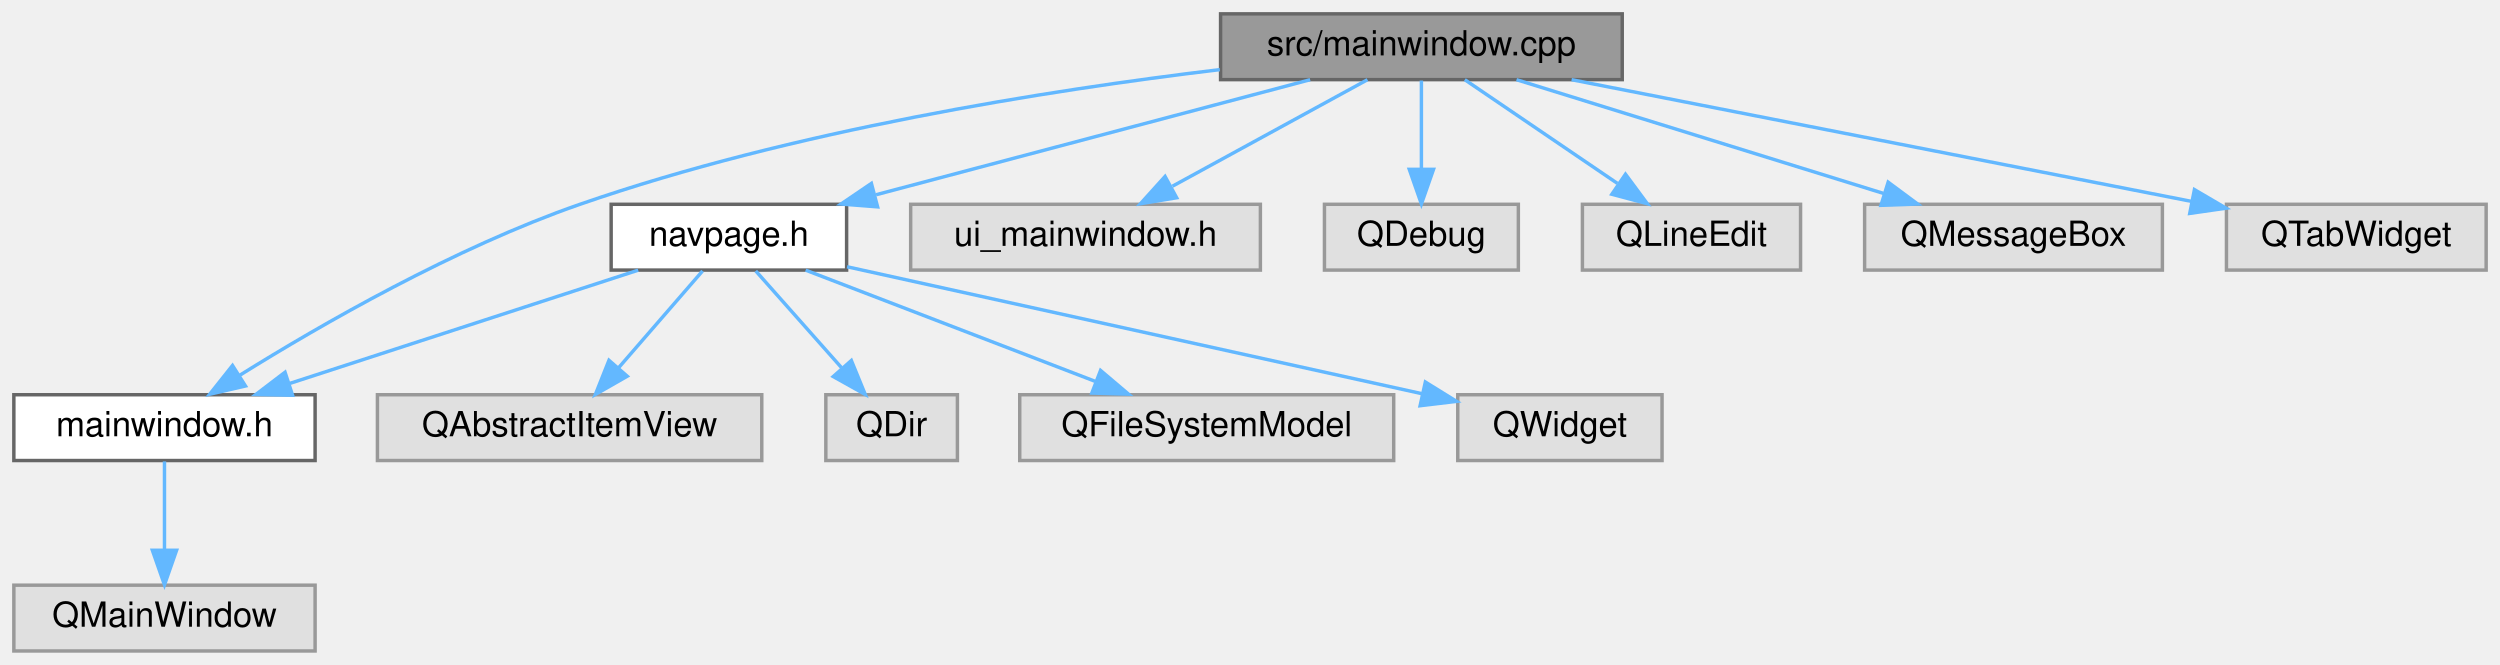
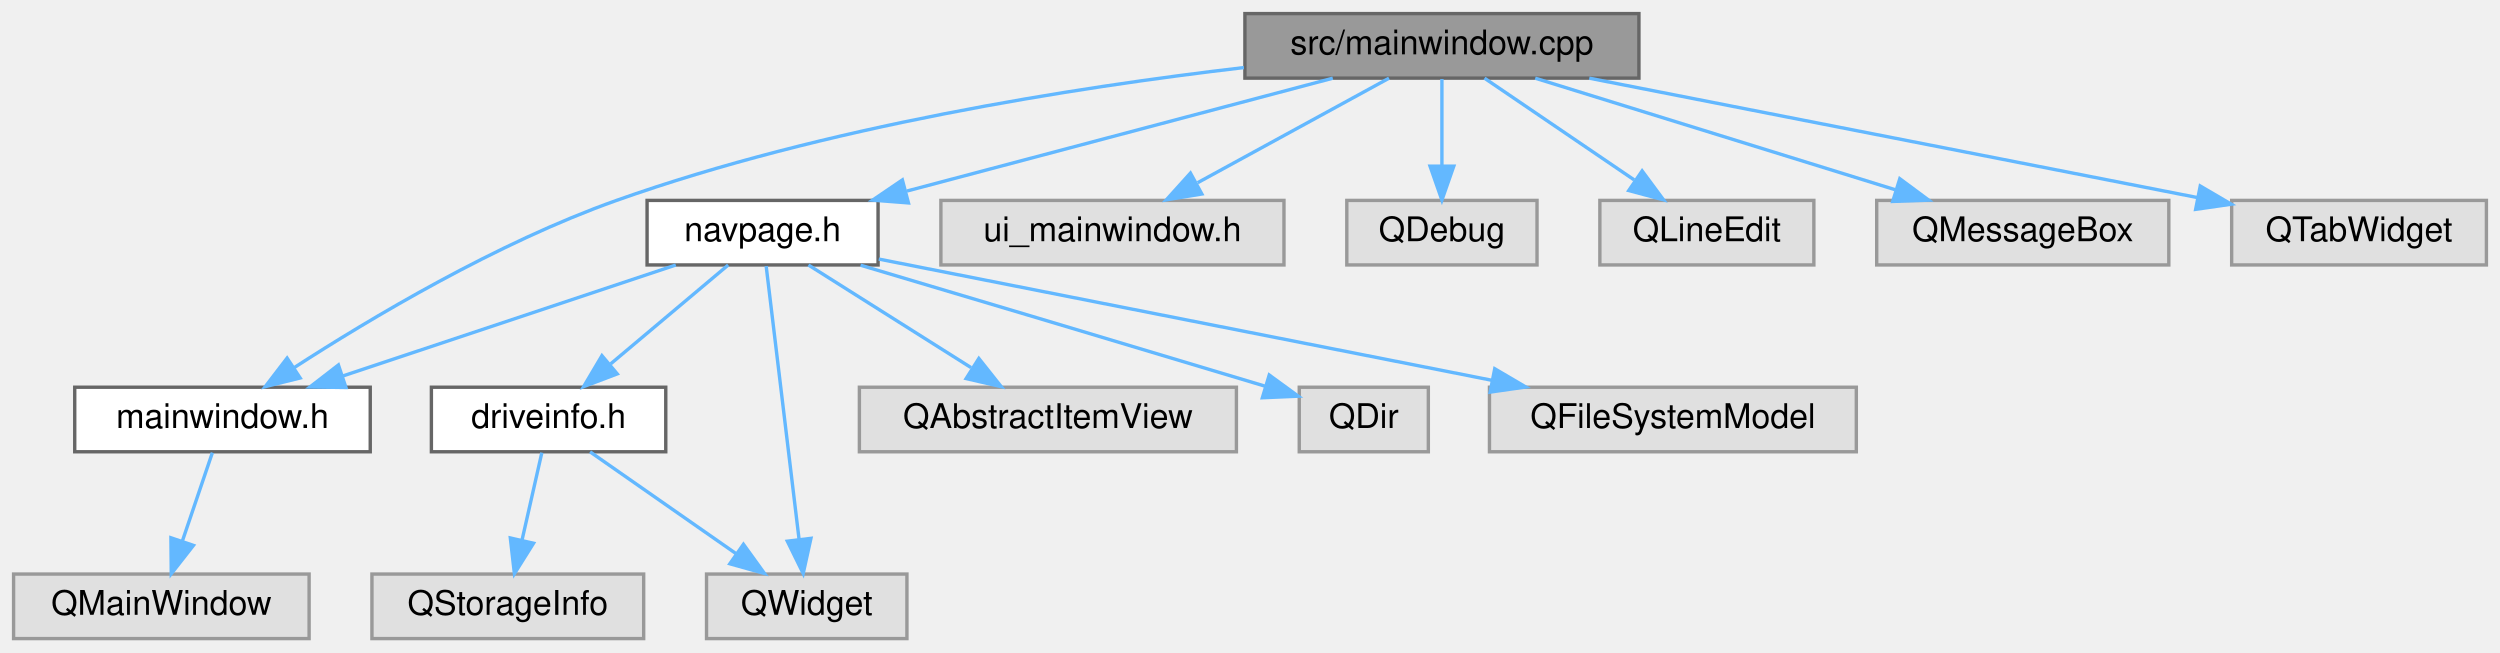
- <svg xmlns="http://www.w3.org/2000/svg" xmlns:xlink="http://www.w3.org/1999/xlink" width="722pt" height="192pt" viewBox="0.00 0.00 722.00 192.00">
+ <svg xmlns="http://www.w3.org/2000/svg" xmlns:xlink="http://www.w3.org/1999/xlink" width="736pt" height="192pt" viewBox="0.00 0.00 736.00 192.00">
  <g id="graph0" class="graph" transform="scale(1 1) rotate(0) translate(4 188)">
    <g id="node1" class="node">
      <g id="a_node1">
        <a xlink:title=" ">
-           <polygon fill="#999999" stroke="#666666" points="464.5,-184 348.5,-184 348.5,-165 464.5,-165 464.5,-184" />
-           <text text-anchor="middle" x="406.5" y="-172" font-family="Helvetica,sans-Serif" font-size="10.00">src/mainwindow.cpp</text>
+           <polygon fill="#999999" stroke="#666666" points="478.5,-184 362.5,-184 362.5,-165 478.5,-165 478.5,-184" />
+           <text text-anchor="middle" x="420.5" y="-172" font-family="Helvetica,sans-Serif" font-size="10.00">src/mainwindow.cpp</text>
        </a>
      </g>
    </g>
    <g id="node2" class="node">
      <g id="a_node2">
        <a xlink:href="mainwindow_8h.html" target="_top" xlink:title=" ">
-           <polygon fill="white" stroke="#666666" points="87,-74 0,-74 0,-55 87,-55 87,-74" />
-           <text text-anchor="middle" x="43.5" y="-62" font-family="Helvetica,sans-Serif" font-size="10.00">mainwindow.h</text>
+           <polygon fill="white" stroke="#666666" points="105,-74 18,-74 18,-55 105,-55 105,-74" />
+           <text text-anchor="middle" x="61.5" y="-62" font-family="Helvetica,sans-Serif" font-size="10.00">mainwindow.h</text>
        </a>
      </g>
    </g>
    <g id="edge1" class="edge">
-       <path fill="none" stroke="#63b8ff" d="M348.27,-167.89C298.23,-161.89 224.69,-150.23 163.5,-129 127.29,-116.44 88.67,-94.22 65.31,-79.67" />
-       <polygon fill="#63b8ff" stroke="#63b8ff" points="66.89,-76.53 56.56,-74.15 63.15,-82.45 66.89,-76.53" />
+       <path fill="none" stroke="#63b8ff" d="M362.2,-168.11C312.11,-162.25 238.53,-150.66 177.5,-129 142.32,-116.52 105.03,-94.27 82.51,-79.71" />
+       <polygon fill="#63b8ff" stroke="#63b8ff" points="84.36,-76.73 74.08,-74.17 80.52,-82.58 84.36,-76.73" />
    </g>
    <g id="node4" class="node">
      <g id="a_node4">
        <a xlink:href="navpage_8h.html" target="_top" xlink:title=" ">
-           <polygon fill="white" stroke="#666666" points="240.5,-129 172.5,-129 172.5,-110 240.5,-110 240.5,-129" />
-           <text text-anchor="middle" x="206.5" y="-117" font-family="Helvetica,sans-Serif" font-size="10.00">navpage.h</text>
+           <polygon fill="white" stroke="#666666" points="254.5,-129 186.5,-129 186.5,-110 254.5,-110 254.5,-129" />
+           <text text-anchor="middle" x="220.5" y="-117" font-family="Helvetica,sans-Serif" font-size="10.00">navpage.h</text>
        </a>
      </g>
    </g>
    <g id="edge3" class="edge">
-       <path fill="none" stroke="#63b8ff" d="M374.37,-164.98C340.35,-155.97 286.5,-141.7 249,-131.76" />
-       <polygon fill="#63b8ff" stroke="#63b8ff" points="249.45,-128.26 238.89,-129.08 247.66,-135.03 249.45,-128.26" />
-     </g>
-     <g id="node9" class="node">
-       <g id="a_node9">
-         <a xlink:title=" ">
-           <polygon fill="#e0e0e0" stroke="#999999" points="360,-129 259,-129 259,-110 360,-110 360,-129" />
-           <text text-anchor="middle" x="309.5" y="-117" font-family="Helvetica,sans-Serif" font-size="10.00">ui_mainwindow.h</text>
-         </a>
-       </g>
-     </g>
-     <g id="edge9" class="edge">
-       <path fill="none" stroke="#63b8ff" d="M390.92,-164.98C375.73,-156.69 352.4,-143.94 334.6,-134.22" />
-       <polygon fill="#63b8ff" stroke="#63b8ff" points="335.82,-130.89 325.37,-129.17 332.47,-137.04 335.82,-130.89" />
-     </g>
-     <g id="node10" class="node">
-       <g id="a_node10">
-         <a xlink:title=" ">
-           <polygon fill="#e0e0e0" stroke="#999999" points="434.5,-129 378.5,-129 378.5,-110 434.5,-110 434.5,-129" />
-           <text text-anchor="middle" x="406.5" y="-117" font-family="Helvetica,sans-Serif" font-size="10.00">QDebug</text>
-         </a>
-       </g>
-     </g>
-     <g id="edge10" class="edge">
-       <path fill="none" stroke="#63b8ff" d="M406.5,-164.75C406.5,-157.8 406.5,-147.85 406.5,-139.13" />
-       <polygon fill="#63b8ff" stroke="#63b8ff" points="410,-139.09 406.5,-129.09 403,-139.09 410,-139.09" />
+       <path fill="none" stroke="#63b8ff" d="M388.37,-164.98C354.35,-155.97 300.5,-141.7 263,-131.76" />
+       <polygon fill="#63b8ff" stroke="#63b8ff" points="263.45,-128.26 252.89,-129.08 261.66,-135.03 263.45,-128.26" />
    </g>
    <g id="node11" class="node">
      <g id="a_node11">
        <a xlink:title=" ">
-           <polygon fill="#e0e0e0" stroke="#999999" points="516,-129 453,-129 453,-110 516,-110 516,-129" />
-           <text text-anchor="middle" x="484.5" y="-117" font-family="Helvetica,sans-Serif" font-size="10.00">QLineEdit</text>
+           <polygon fill="#e0e0e0" stroke="#999999" points="374,-129 273,-129 273,-110 374,-110 374,-129" />
+           <text text-anchor="middle" x="323.5" y="-117" font-family="Helvetica,sans-Serif" font-size="10.00">ui_mainwindow.h</text>
        </a>
      </g>
    </g>
-     <g id="edge11" class="edge">
-       <path fill="none" stroke="#63b8ff" d="M419.03,-164.98C430.9,-156.92 448.96,-144.65 463.11,-135.03" />
-       <polygon fill="#63b8ff" stroke="#63b8ff" points="465.44,-137.69 471.74,-129.17 461.5,-131.9 465.44,-137.69" />
+     <g id="edge12" class="edge">
+       <path fill="none" stroke="#63b8ff" d="M404.92,-164.98C389.73,-156.69 366.4,-143.94 348.6,-134.22" />
+       <polygon fill="#63b8ff" stroke="#63b8ff" points="349.82,-130.89 339.37,-129.17 346.47,-137.04 349.82,-130.89" />
    </g>
    <g id="node12" class="node">
      <g id="a_node12">
        <a xlink:title=" ">
-           <polygon fill="#e0e0e0" stroke="#999999" points="620.5,-129 534.5,-129 534.5,-110 620.5,-110 620.5,-129" />
-           <text text-anchor="middle" x="577.5" y="-117" font-family="Helvetica,sans-Serif" font-size="10.00">QMessageBox</text>
+           <polygon fill="#e0e0e0" stroke="#999999" points="448.5,-129 392.5,-129 392.5,-110 448.5,-110 448.5,-129" />
+           <text text-anchor="middle" x="420.5" y="-117" font-family="Helvetica,sans-Serif" font-size="10.00">QDebug</text>
        </a>
      </g>
    </g>
-     <g id="edge12" class="edge">
-       <path fill="none" stroke="#63b8ff" d="M433.97,-164.98C462.68,-156.09 507.92,-142.07 539.92,-132.15" />
-       <polygon fill="#63b8ff" stroke="#63b8ff" points="541.3,-135.39 549.81,-129.08 539.22,-128.7 541.3,-135.39" />
+     <g id="edge13" class="edge">
+       <path fill="none" stroke="#63b8ff" d="M420.5,-164.75C420.5,-157.8 420.5,-147.85 420.5,-139.13" />
+       <polygon fill="#63b8ff" stroke="#63b8ff" points="424,-139.09 420.5,-129.09 417,-139.09 424,-139.09" />
    </g>
    <g id="node13" class="node">
      <g id="a_node13">
        <a xlink:title=" ">
-           <polygon fill="#e0e0e0" stroke="#999999" points="714,-129 639,-129 639,-110 714,-110 714,-129" />
-           <text text-anchor="middle" x="676.5" y="-117" font-family="Helvetica,sans-Serif" font-size="10.00">QTabWidget</text>
+           <polygon fill="#e0e0e0" stroke="#999999" points="530,-129 467,-129 467,-110 530,-110 530,-129" />
+           <text text-anchor="middle" x="498.5" y="-117" font-family="Helvetica,sans-Serif" font-size="10.00">QLineEdit</text>
        </a>
      </g>
    </g>
-     <g id="edge13" class="edge">
-       <path fill="none" stroke="#63b8ff" d="M449.88,-164.98C498.83,-155.38 578.21,-139.79 628.85,-129.85" />
-       <polygon fill="#63b8ff" stroke="#63b8ff" points="629.75,-133.24 638.89,-127.88 628.4,-126.37 629.75,-133.24" />
+     <g id="edge14" class="edge">
+       <path fill="none" stroke="#63b8ff" d="M433.03,-164.98C444.9,-156.92 462.96,-144.65 477.11,-135.03" />
+       <polygon fill="#63b8ff" stroke="#63b8ff" points="479.44,-137.69 485.74,-129.17 475.5,-131.9 479.44,-137.69" />
+     </g>
+     <g id="node14" class="node">
+       <g id="a_node14">
+         <a xlink:title=" ">
+           <polygon fill="#e0e0e0" stroke="#999999" points="634.5,-129 548.5,-129 548.5,-110 634.5,-110 634.5,-129" />
+           <text text-anchor="middle" x="591.5" y="-117" font-family="Helvetica,sans-Serif" font-size="10.00">QMessageBox</text>
+         </a>
+       </g>
+     </g>
+     <g id="edge15" class="edge">
+       <path fill="none" stroke="#63b8ff" d="M447.97,-164.98C476.68,-156.09 521.92,-142.07 553.92,-132.15" />
+       <polygon fill="#63b8ff" stroke="#63b8ff" points="555.3,-135.39 563.81,-129.08 553.22,-128.7 555.3,-135.39" />
+     </g>
+     <g id="node15" class="node">
+       <g id="a_node15">
+         <a xlink:title=" ">
+           <polygon fill="#e0e0e0" stroke="#999999" points="728,-129 653,-129 653,-110 728,-110 728,-129" />
+           <text text-anchor="middle" x="690.5" y="-117" font-family="Helvetica,sans-Serif" font-size="10.00">QTabWidget</text>
+         </a>
+       </g>
+     </g>
+     <g id="edge16" class="edge">
+       <path fill="none" stroke="#63b8ff" d="M463.88,-164.98C512.83,-155.38 592.21,-139.79 642.85,-129.85" />
+       <polygon fill="#63b8ff" stroke="#63b8ff" points="643.75,-133.24 652.89,-127.88 642.4,-126.37 643.75,-133.24" />
    </g>
    <g id="node3" class="node">
      <g id="a_node3">
        <a xlink:title=" ">
          <polygon fill="#e0e0e0" stroke="#999999" points="87,-19 0,-19 0,0 87,0 87,-19" />
          <text text-anchor="middle" x="43.5" y="-7" font-family="Helvetica,sans-Serif" font-size="10.00">QMainWindow</text>
        </a>
      </g>
    </g>
    <g id="edge2" class="edge">
-       <path fill="none" stroke="#63b8ff" d="M43.5,-54.75C43.5,-47.8 43.5,-37.85 43.5,-29.13" />
-       <polygon fill="#63b8ff" stroke="#63b8ff" points="47,-29.09 43.5,-19.09 40,-29.09 47,-29.09" />
+       <path fill="none" stroke="#63b8ff" d="M58.53,-54.75C56.14,-47.72 52.71,-37.62 49.73,-28.84" />
+       <polygon fill="#63b8ff" stroke="#63b8ff" points="52.95,-27.43 46.42,-19.09 46.32,-29.68 52.95,-27.43" />
    </g>
-     <g id="edge4" class="edge">
-       <path fill="none" stroke="#63b8ff" d="M180.31,-109.98C153.06,-101.13 110.2,-87.19 79.72,-77.28" />
-       <polygon fill="#63b8ff" stroke="#63b8ff" points="80.49,-73.85 69.89,-74.08 78.32,-80.5 80.49,-73.85" />
+     <g id="edge7" class="edge">
+       <path fill="none" stroke="#63b8ff" d="M194.95,-109.98C168.38,-101.13 126.56,-87.19 96.83,-77.28" />
+       <polygon fill="#63b8ff" stroke="#63b8ff" points="97.84,-73.92 87.25,-74.08 95.63,-80.56 97.84,-73.92" />
    </g>
    <g id="node5" class="node">
      <g id="a_node5">
+         <a xlink:href="driveinfo_8h.html" target="_top" xlink:title=" ">
+           <polygon fill="white" stroke="#666666" points="192,-74 123,-74 123,-55 192,-55 192,-74" />
+           <text text-anchor="middle" x="157.5" y="-62" font-family="Helvetica,sans-Serif" font-size="10.00">driveinfo.h</text>
+         </a>
+       </g>
+     </g>
+     <g id="edge4" class="edge">
+       <path fill="none" stroke="#63b8ff" d="M210.38,-109.98C201.06,-102.15 187.03,-90.34 175.76,-80.86" />
+       <polygon fill="#63b8ff" stroke="#63b8ff" points="177.71,-77.93 167.81,-74.17 173.21,-83.29 177.71,-77.93" />
+     </g>
+     <g id="node7" class="node">
+       <g id="a_node7">
        <a xlink:title=" ">
-           <polygon fill="#e0e0e0" stroke="#999999" points="216,-74 105,-74 105,-55 216,-55 216,-74" />
-           <text text-anchor="middle" x="160.5" y="-62" font-family="Helvetica,sans-Serif" font-size="10.00">QAbstractItemView</text>
+           <polygon fill="#e0e0e0" stroke="#999999" points="263,-19 204,-19 204,0 263,0 263,-19" />
+           <text text-anchor="middle" x="233.5" y="-7" font-family="Helvetica,sans-Serif" font-size="10.00">QWidget</text>
+         </a>
+       </g>
+     </g>
+     <g id="edge11" class="edge">
+       <path fill="none" stroke="#63b8ff" d="M221.56,-109.66C223.67,-92.17 228.41,-52.8 231.24,-29.27" />
+       <polygon fill="#63b8ff" stroke="#63b8ff" points="234.74,-29.51 232.46,-19.16 227.79,-28.67 234.74,-29.51" />
+     </g>
+     <g id="node8" class="node">
+       <g id="a_node8">
+         <a xlink:title=" ">
+           <polygon fill="#e0e0e0" stroke="#999999" points="360,-74 249,-74 249,-55 360,-55 360,-74" />
+           <text text-anchor="middle" x="304.5" y="-62" font-family="Helvetica,sans-Serif" font-size="10.00">QAbstractItemView</text>
+         </a>
+       </g>
+     </g>
+     <g id="edge8" class="edge">
+       <path fill="none" stroke="#63b8ff" d="M234,-109.98C246.9,-101.84 266.6,-89.41 281.9,-79.76" />
+       <polygon fill="#63b8ff" stroke="#63b8ff" points="284.17,-82.47 290.76,-74.17 280.43,-76.55 284.17,-82.47" />
+     </g>
+     <g id="node9" class="node">
+       <g id="a_node9">
+         <a xlink:title=" ">
+           <polygon fill="#e0e0e0" stroke="#999999" points="416.5,-74 378.5,-74 378.5,-55 416.5,-55 416.5,-74" />
+           <text text-anchor="middle" x="397.5" y="-62" font-family="Helvetica,sans-Serif" font-size="10.00">QDir</text>
+         </a>
+       </g>
+     </g>
+     <g id="edge9" class="edge">
+       <path fill="none" stroke="#63b8ff" d="M249.35,-109.92C277.44,-101.57 321.59,-88.41 368.49,-74.29" />
+       <polygon fill="#63b8ff" stroke="#63b8ff" points="369.66,-77.6 378.22,-71.36 367.64,-70.9 369.66,-77.6" />
+     </g>
+     <g id="node10" class="node">
+       <g id="a_node10">
+         <a xlink:title=" ">
+           <polygon fill="#e0e0e0" stroke="#999999" points="542.5,-74 434.5,-74 434.5,-55 542.5,-55 542.5,-74" />
+           <text text-anchor="middle" x="488.5" y="-62" font-family="Helvetica,sans-Serif" font-size="10.00">QFileSystemModel</text>
+         </a>
+       </g>
+     </g>
+     <g id="edge10" class="edge">
+       <path fill="none" stroke="#63b8ff" d="M254.71,-111.73C300.32,-102.72 381.49,-86.66 435.17,-76.05" />
+       <polygon fill="#63b8ff" stroke="#63b8ff" points="436.05,-79.44 445.19,-74.07 434.7,-72.57 436.05,-79.44" />
+     </g>
+     <g id="node6" class="node">
+       <g id="a_node6">
+         <a xlink:title=" ">
+           <polygon fill="#e0e0e0" stroke="#999999" points="185.5,-19 105.5,-19 105.5,0 185.5,0 185.5,-19" />
+           <text text-anchor="middle" x="145.5" y="-7" font-family="Helvetica,sans-Serif" font-size="10.00">QStorageInfo</text>
        </a>
      </g>
    </g>
    <g id="edge5" class="edge">
-       <path fill="none" stroke="#63b8ff" d="M198.9,-109.75C192.34,-102.18 182.68,-91.05 174.69,-81.84" />
-       <polygon fill="#63b8ff" stroke="#63b8ff" points="177.15,-79.35 167.95,-74.09 171.87,-83.94 177.15,-79.35" />
-     </g>
-     <g id="node6" class="node">
-       <g id="a_node6">
-         <a xlink:title=" ">
-           <polygon fill="#e0e0e0" stroke="#999999" points="272.5,-74 234.5,-74 234.5,-55 272.5,-55 272.5,-74" />
-           <text text-anchor="middle" x="253.5" y="-62" font-family="Helvetica,sans-Serif" font-size="10.00">QDir</text>
-         </a>
-       </g>
+       <path fill="none" stroke="#63b8ff" d="M155.52,-54.75C153.93,-47.72 151.64,-37.62 149.65,-28.84" />
+       <polygon fill="#63b8ff" stroke="#63b8ff" points="153.07,-28.07 147.44,-19.09 146.24,-29.62 153.07,-28.07" />
    </g>
    <g id="edge6" class="edge">
-       <path fill="none" stroke="#63b8ff" d="M214.26,-109.75C220.97,-102.18 230.84,-91.05 239.01,-81.84" />
-       <polygon fill="#63b8ff" stroke="#63b8ff" points="241.87,-83.89 245.88,-74.09 236.63,-79.25 241.87,-83.89" />
-     </g>
-     <g id="node7" class="node">
-       <g id="a_node7">
-         <a xlink:title=" ">
-           <polygon fill="#e0e0e0" stroke="#999999" points="398.5,-74 290.5,-74 290.5,-55 398.5,-55 398.5,-74" />
-           <text text-anchor="middle" x="344.5" y="-62" font-family="Helvetica,sans-Serif" font-size="10.00">QFileSystemModel</text>
-         </a>
-       </g>
-     </g>
-     <g id="edge7" class="edge">
-       <path fill="none" stroke="#63b8ff" d="M228.67,-109.98C251.27,-101.3 286.56,-87.75 312.25,-77.88" />
-       <polygon fill="#63b8ff" stroke="#63b8ff" points="313.84,-81.02 321.92,-74.17 311.33,-74.49 313.84,-81.02" />
-     </g>
-     <g id="node8" class="node">
-       <g id="a_node8">
-         <a xlink:title=" ">
-           <polygon fill="#e0e0e0" stroke="#999999" points="476,-74 417,-74 417,-55 476,-55 476,-74" />
-           <text text-anchor="middle" x="446.5" y="-62" font-family="Helvetica,sans-Serif" font-size="10.00">QWidget</text>
-         </a>
-       </g>
-     </g>
-     <g id="edge8" class="edge">
-       <path fill="none" stroke="#63b8ff" d="M240.63,-110.96C284.43,-101.29 360.26,-84.54 406.65,-74.3" />
-       <polygon fill="#63b8ff" stroke="#63b8ff" points="407.64,-77.67 416.65,-72.09 406.13,-70.83 407.64,-77.67" />
+       <path fill="none" stroke="#63b8ff" d="M169.71,-54.98C181.28,-46.92 198.88,-34.65 212.66,-25.03" />
+       <polygon fill="#63b8ff" stroke="#63b8ff" points="214.87,-27.76 221.07,-19.17 210.86,-22.02 214.87,-27.76" />
    </g>
  </g>
</svg>
